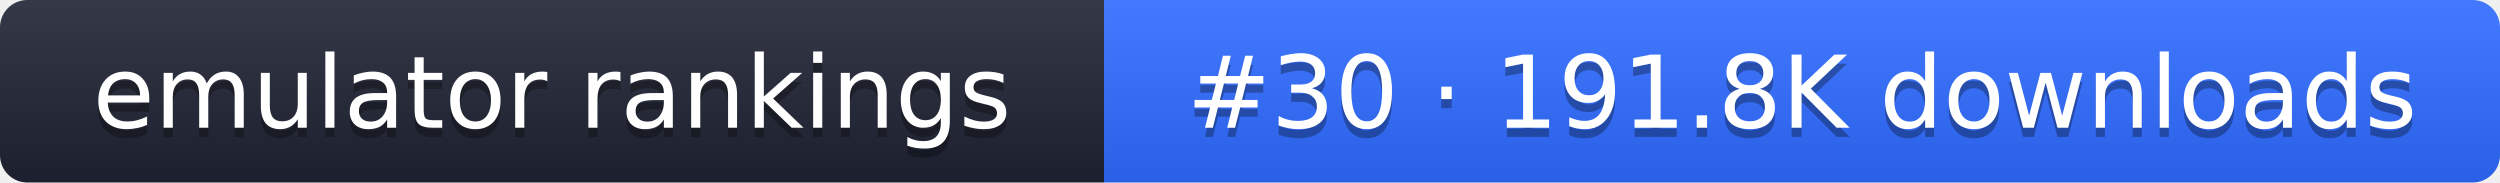
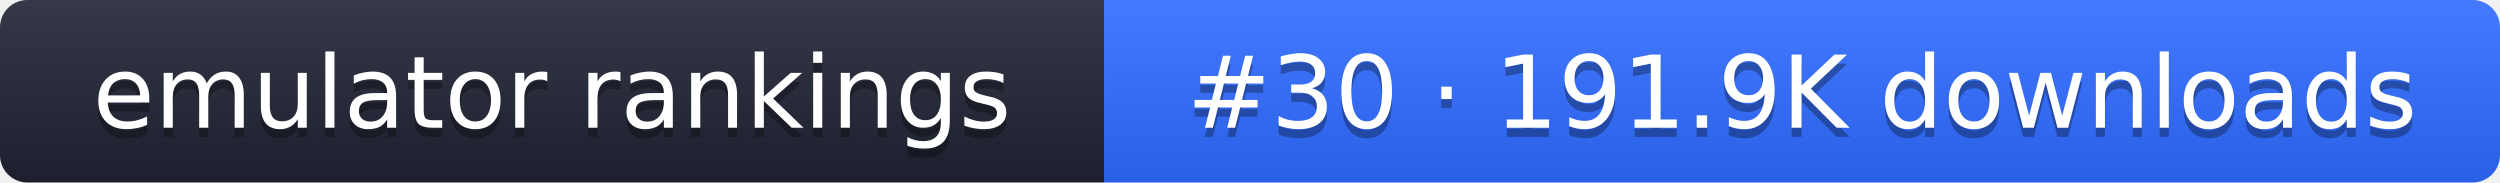
- <svg xmlns="http://www.w3.org/2000/svg" width="274" height="20" role="img" aria-label="emulator rankings: #30 · 191.8K downloads">
+ <svg xmlns="http://www.w3.org/2000/svg" width="274" height="20" role="img" aria-label="emulator rankings: #30 · 191.9K downloads">
  <linearGradient id="g" x2="0" y2="100%">
    <stop offset="0" stop-color="#fff" stop-opacity=".1" />
    <stop offset="1" stop-opacity=".1" />
  </linearGradient>
  <clipPath id="r">
    <rect width="274" height="20" rx="3" fill="#fff" />
  </clipPath>
  <g clip-path="url(#r)">
    <rect width="121" height="20" fill="#1f2433" />
    <rect x="121" width="153" height="20" fill="#2f6bff" />
    <rect width="274" height="20" fill="url(#g)" />
  </g>
  <g fill="#fff" text-anchor="middle" font-family="Verdana,DejaVu Sans,sans-serif" font-size="11">
    <text x="60.5" y="15" fill="#010101" fill-opacity=".3">emulator rankings</text>
    <text x="60.5" y="14">emulator rankings</text>
-     <text x="197.5" y="15" fill="#010101" fill-opacity=".3">#30 · 191.8K downloads</text>
-     <text x="197.5" y="14">#30 · 191.8K downloads</text>
+     <text x="197.5" y="15" fill="#010101" fill-opacity=".3">#30 · 191.9K downloads</text>
+     <text x="197.5" y="14">#30 · 191.9K downloads</text>
  </g>
</svg>
